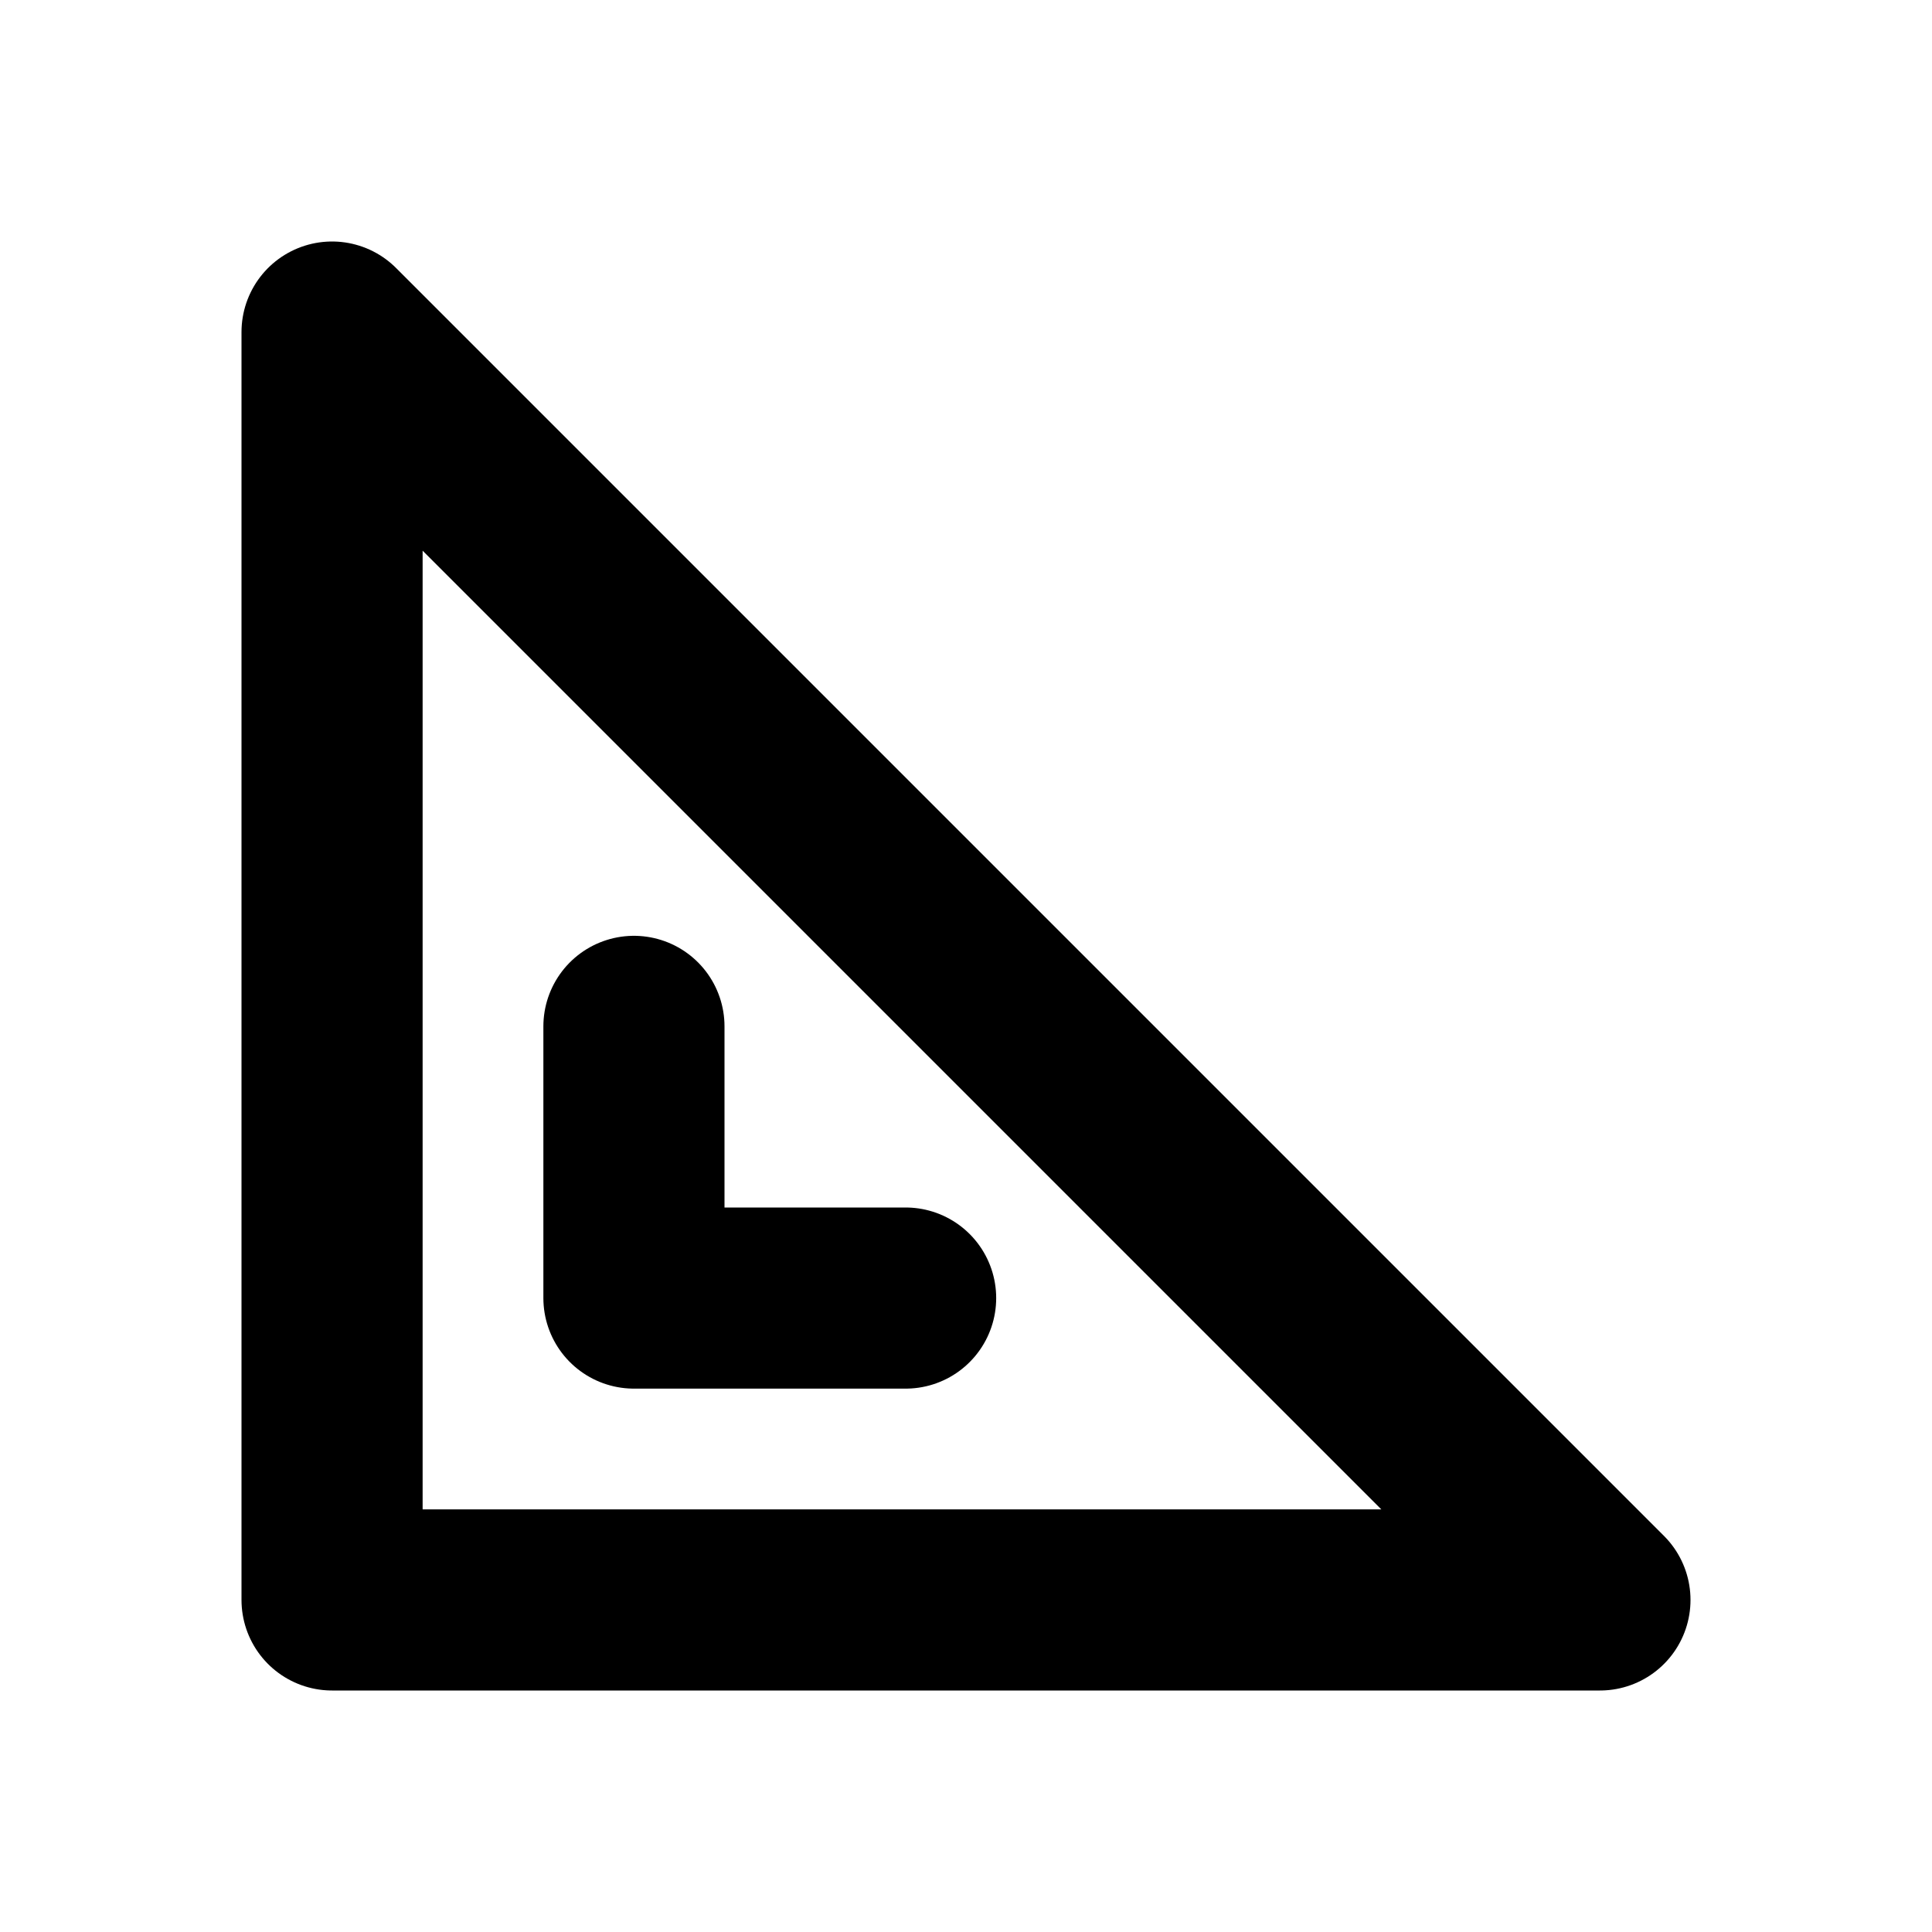
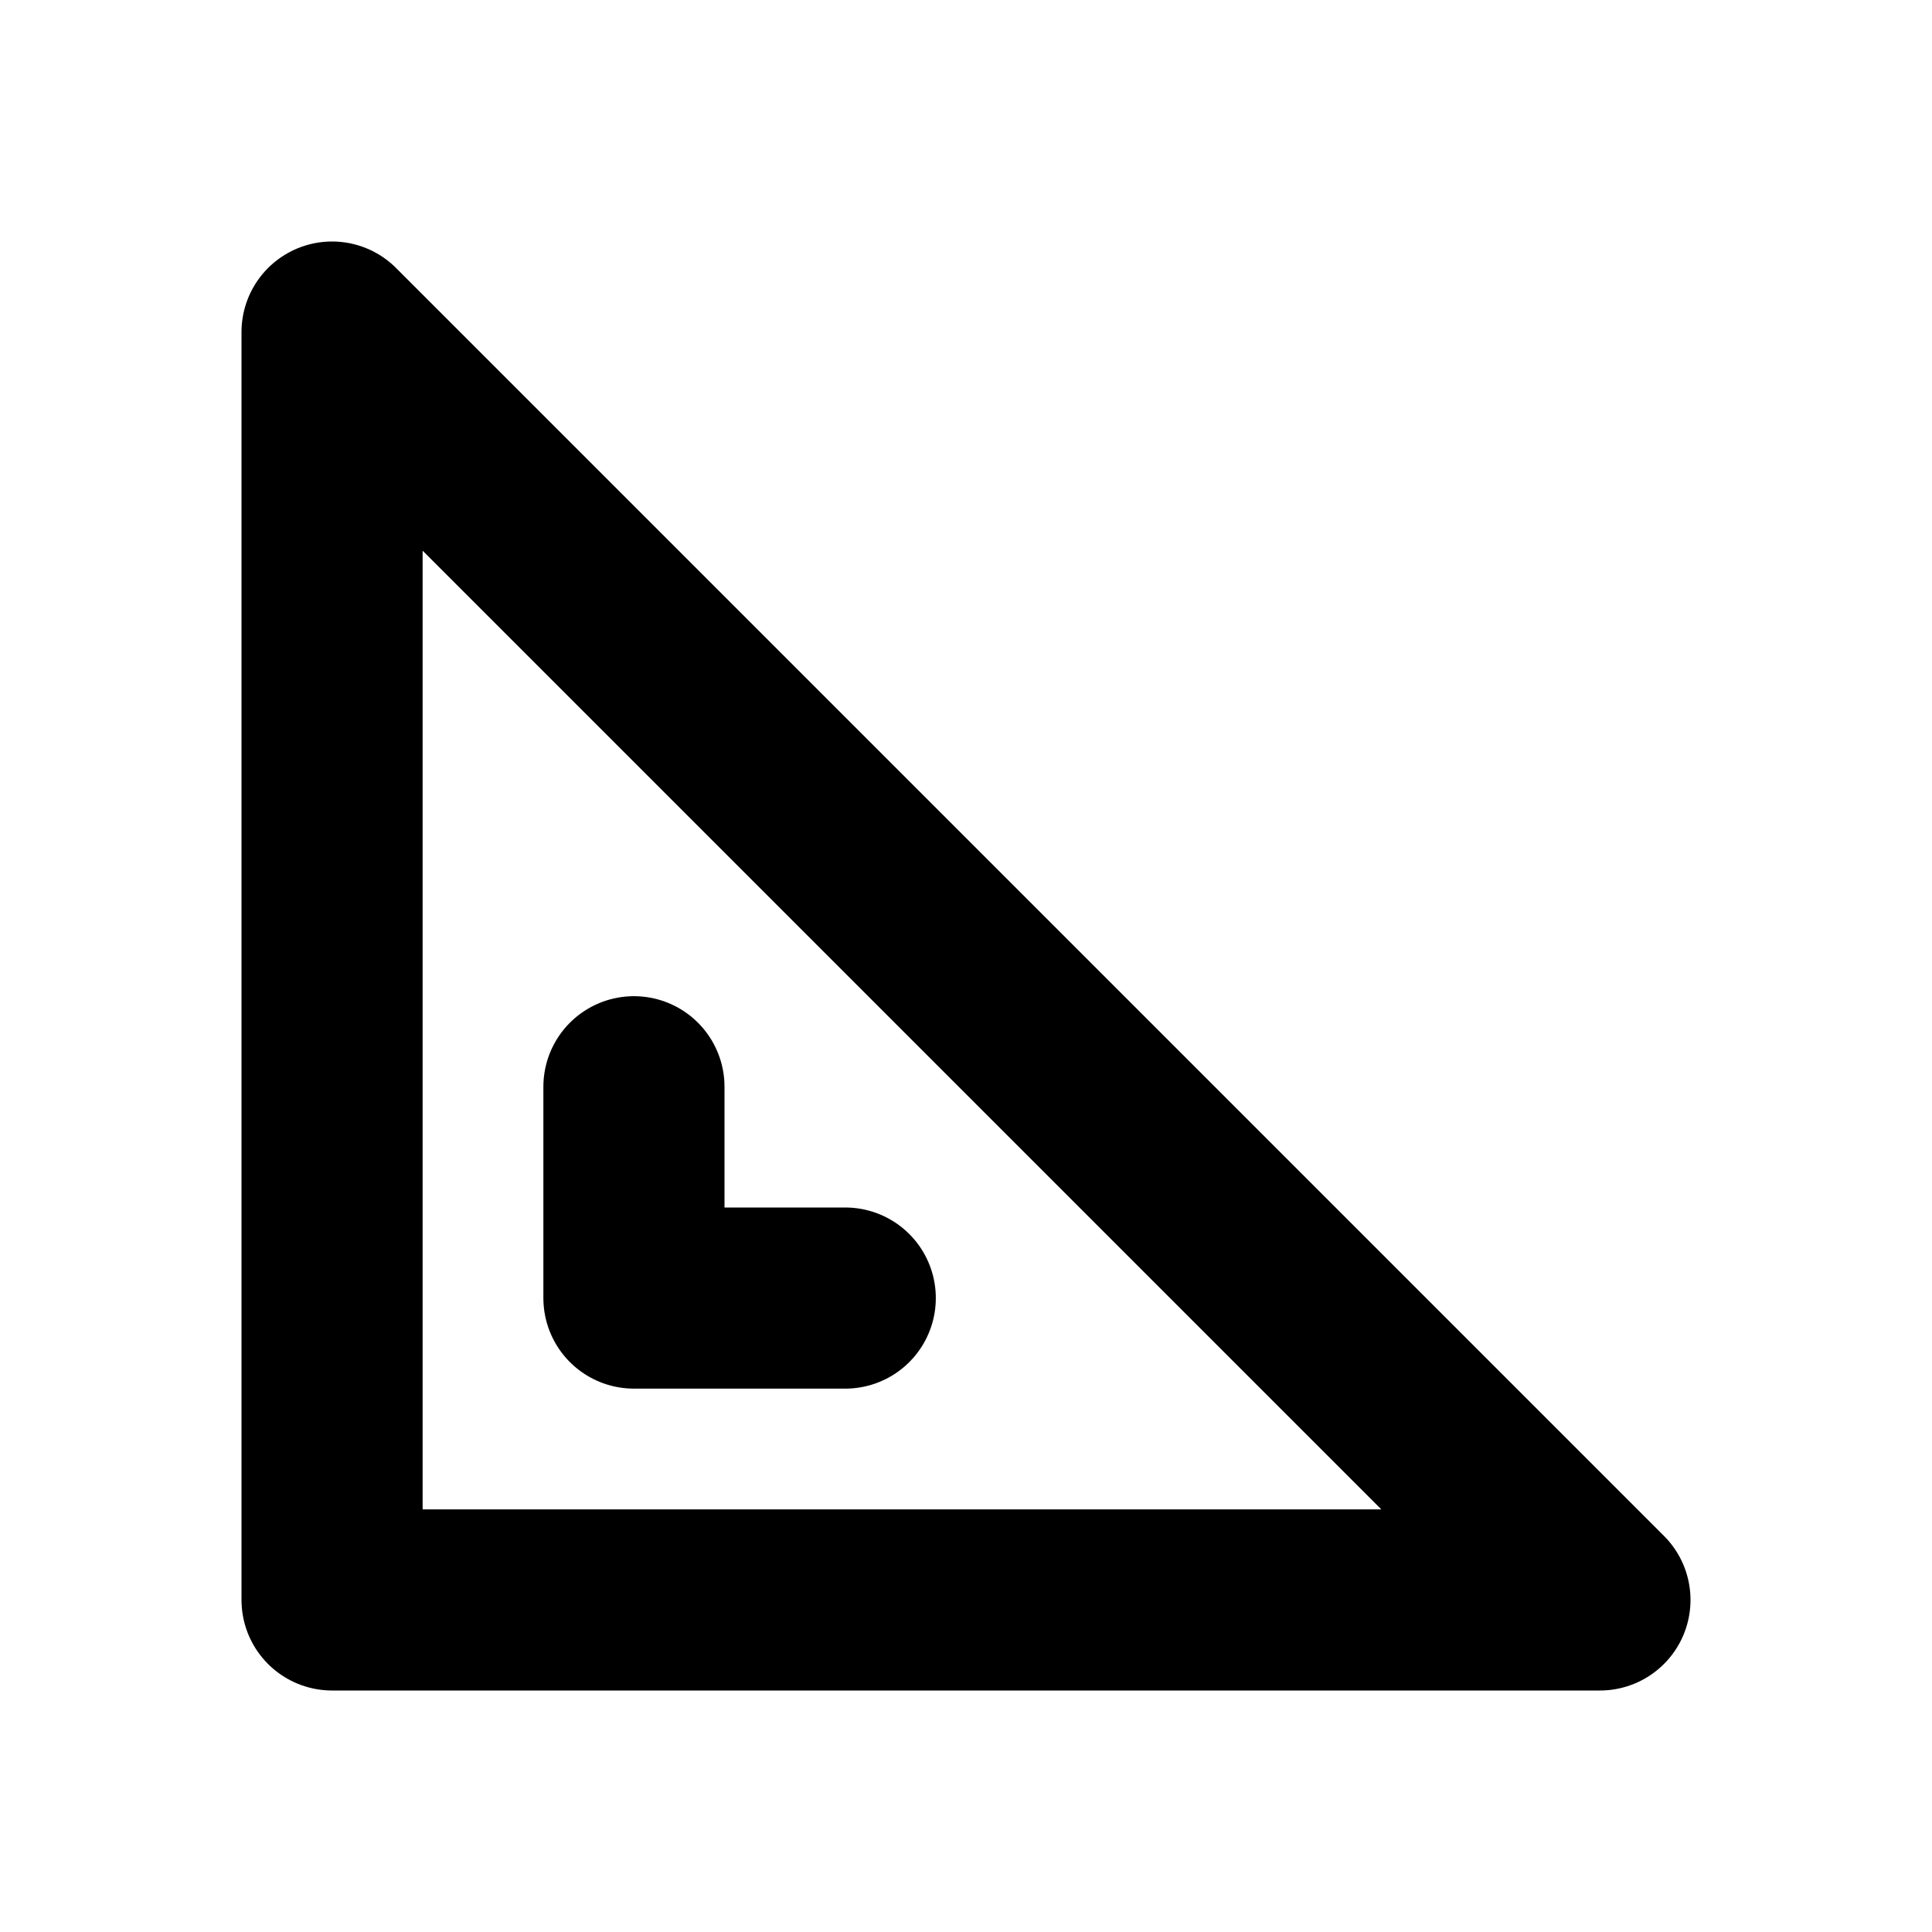
<svg xmlns="http://www.w3.org/2000/svg" width="16" height="16" viewBox="0 0 16 16" fill="none" stroke="currentColor" stroke-width="1.5" stroke-linecap="round" stroke-linejoin="round" aria-hidden="true" focusable="false">
-   <path d="M2.75 2.75V13.25H13.25L2.75 2.75ZM5.25 8.5V10.75H7.5" />
+   <path d="M2.75 2.75V13.25H13.25L2.75 2.75ZM5.25 9V10.75H7" />
</svg>
